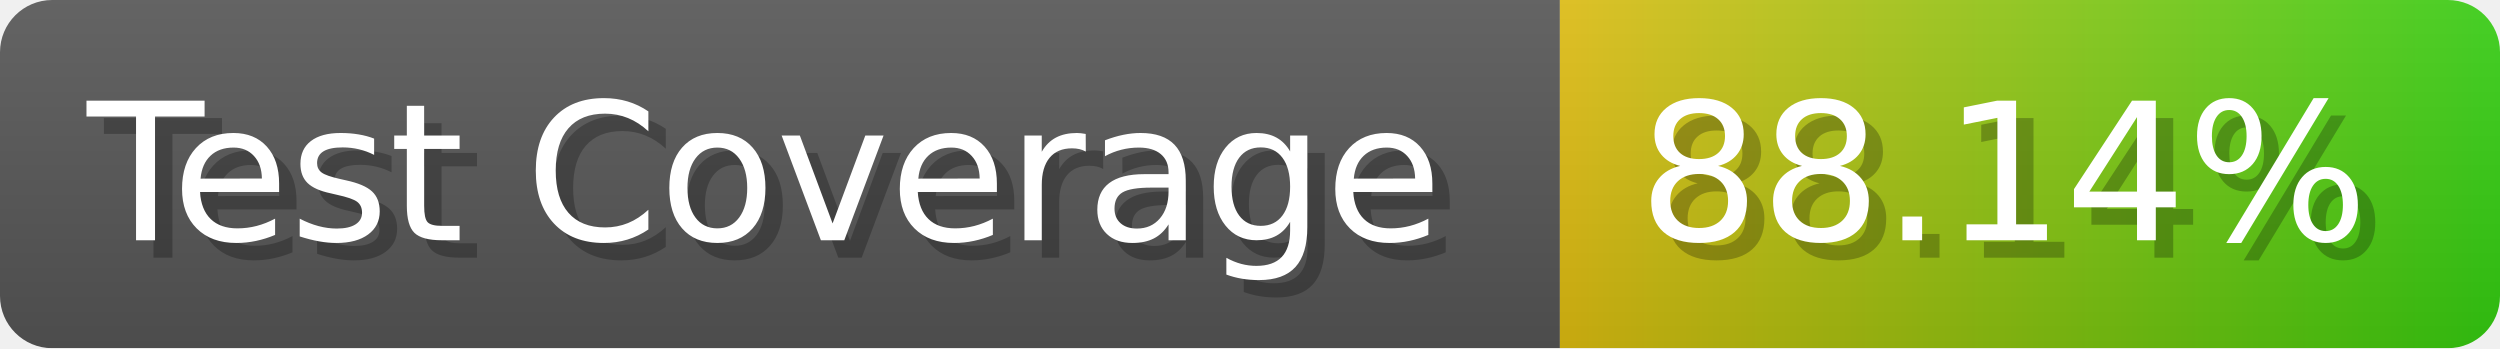
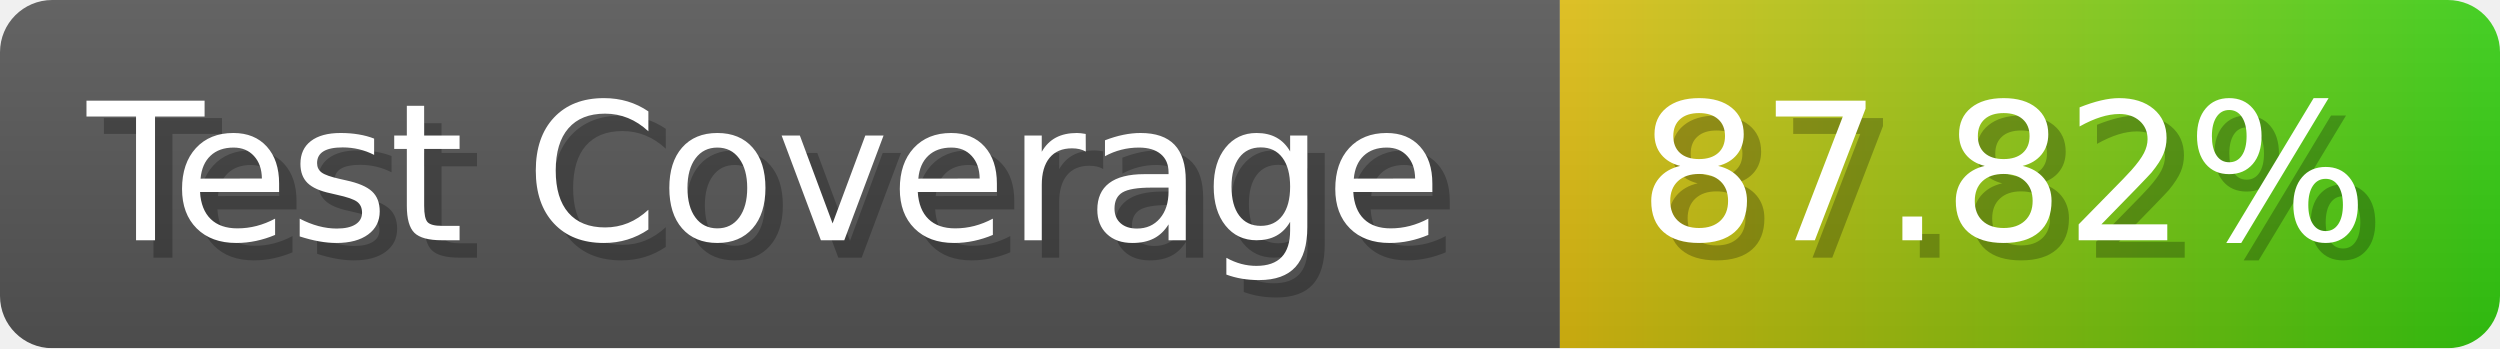
- <svg xmlns="http://www.w3.org/2000/svg" width="143.6" height="20" viewBox="0 0 1436 200" role="img" aria-label="Test Coverage: 88.14%">
+ <svg xmlns="http://www.w3.org/2000/svg" width="143.6" height="20" viewBox="0 0 1436 200" role="img" aria-label="Test Coverage: 87.82%">
  <linearGradient id="a" x2="0" y2="100%">
    <stop offset="0" stop-opacity=".1" stop-color="#EEE" />
    <stop offset="1" stop-opacity=".1" />
  </linearGradient>
  <mask id="m">
    <rect width="1436" height="200" rx="30" fill="#FFF" />
  </mask>
  <g mask="url(#m)">
    <rect width="896" height="200" fill="#555" />
    <rect width="540" height="200" fill="url(#x)" x="896" />
    <rect width="1436" height="200" fill="url(#a)" />
  </g>
  <g aria-hidden="true" fill="#fff" text-anchor="start" font-family="Verdana,DejaVu Sans,sans-serif" font-size="110">
    <text x="60" y="148" textLength="796" fill="#000" opacity="0.25">Test Coverage</text>
    <text x="50" y="138" textLength="796">Test Coverage</text>
-     <text x="951" y="148" textLength="440" fill="#000" opacity="0.25">88.14%</text>
-     <text x="941" y="138" textLength="440">88.14%</text>
+     <text x="951" y="148" textLength="440" fill="#000" opacity="0.25">87.82%</text>
+     <text x="941" y="138" textLength="440">87.82%</text>
  </g>
  <linearGradient id="x" x1="0%" y1="0%" x2="100%" y2="0%">
    <stop offset="0%" style="stop-color:#DB1" />
    <stop offset="100%" style="stop-color:#3C1" />
  </linearGradient>
</svg>
